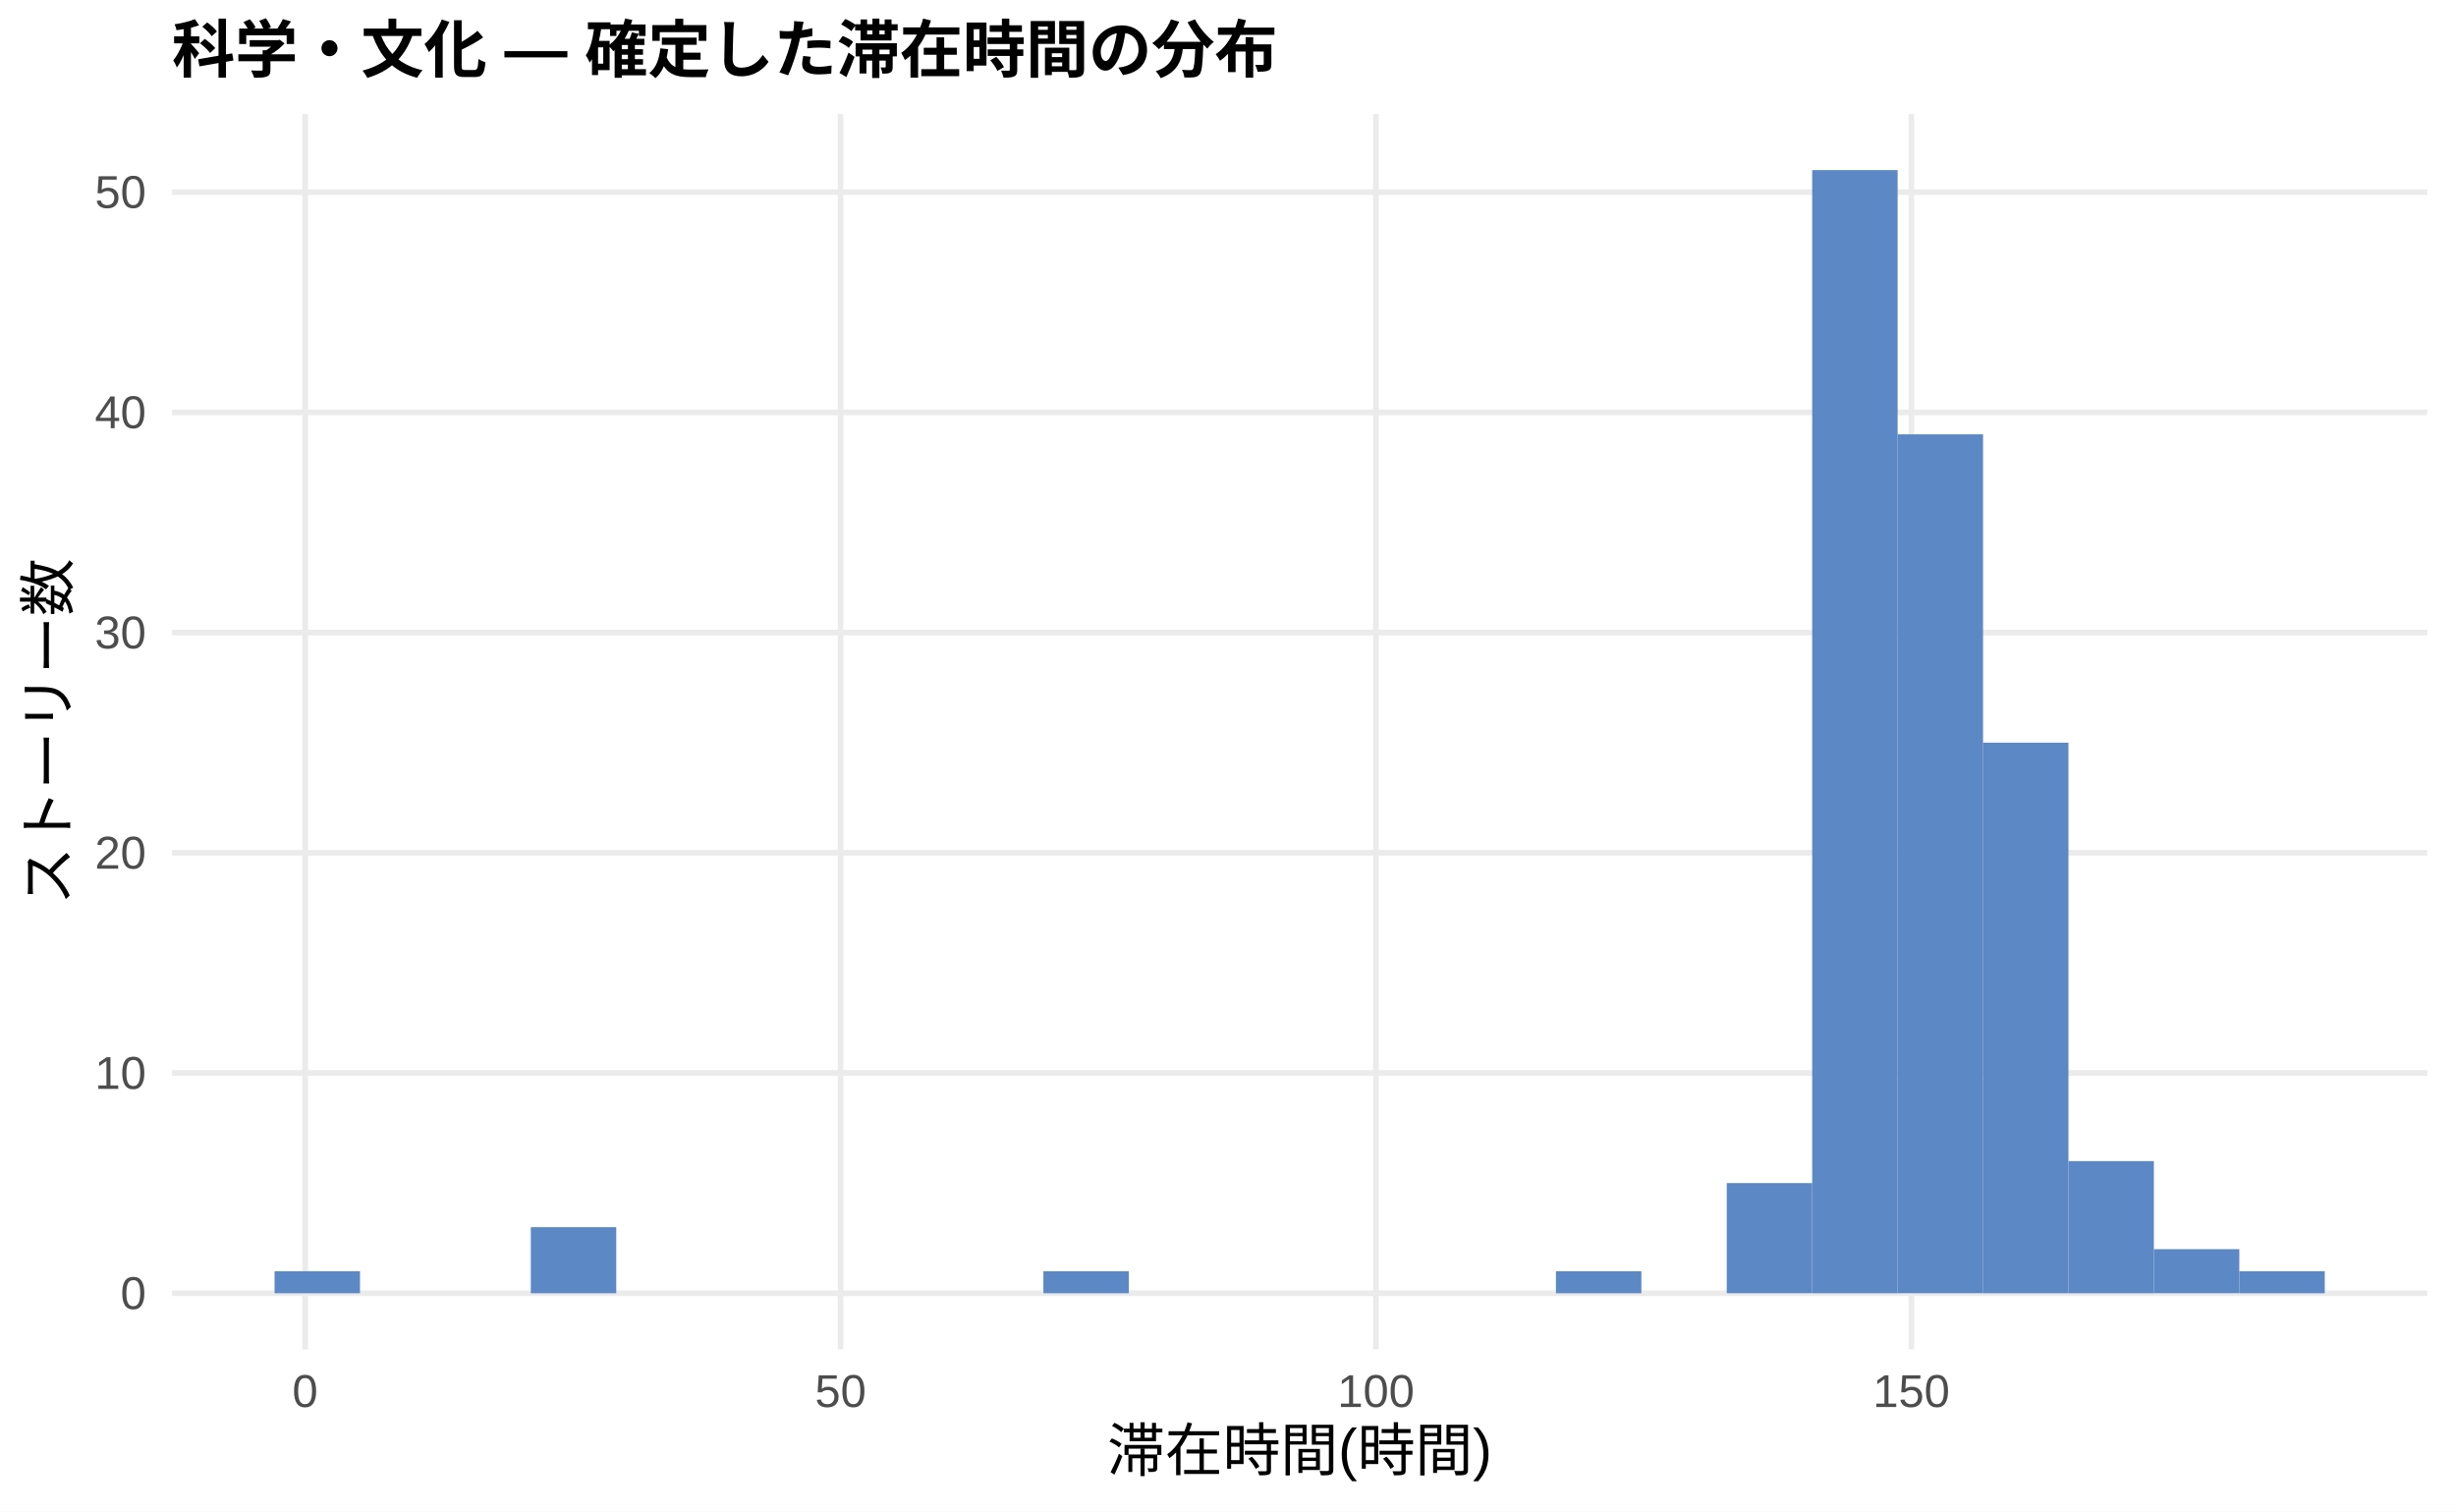
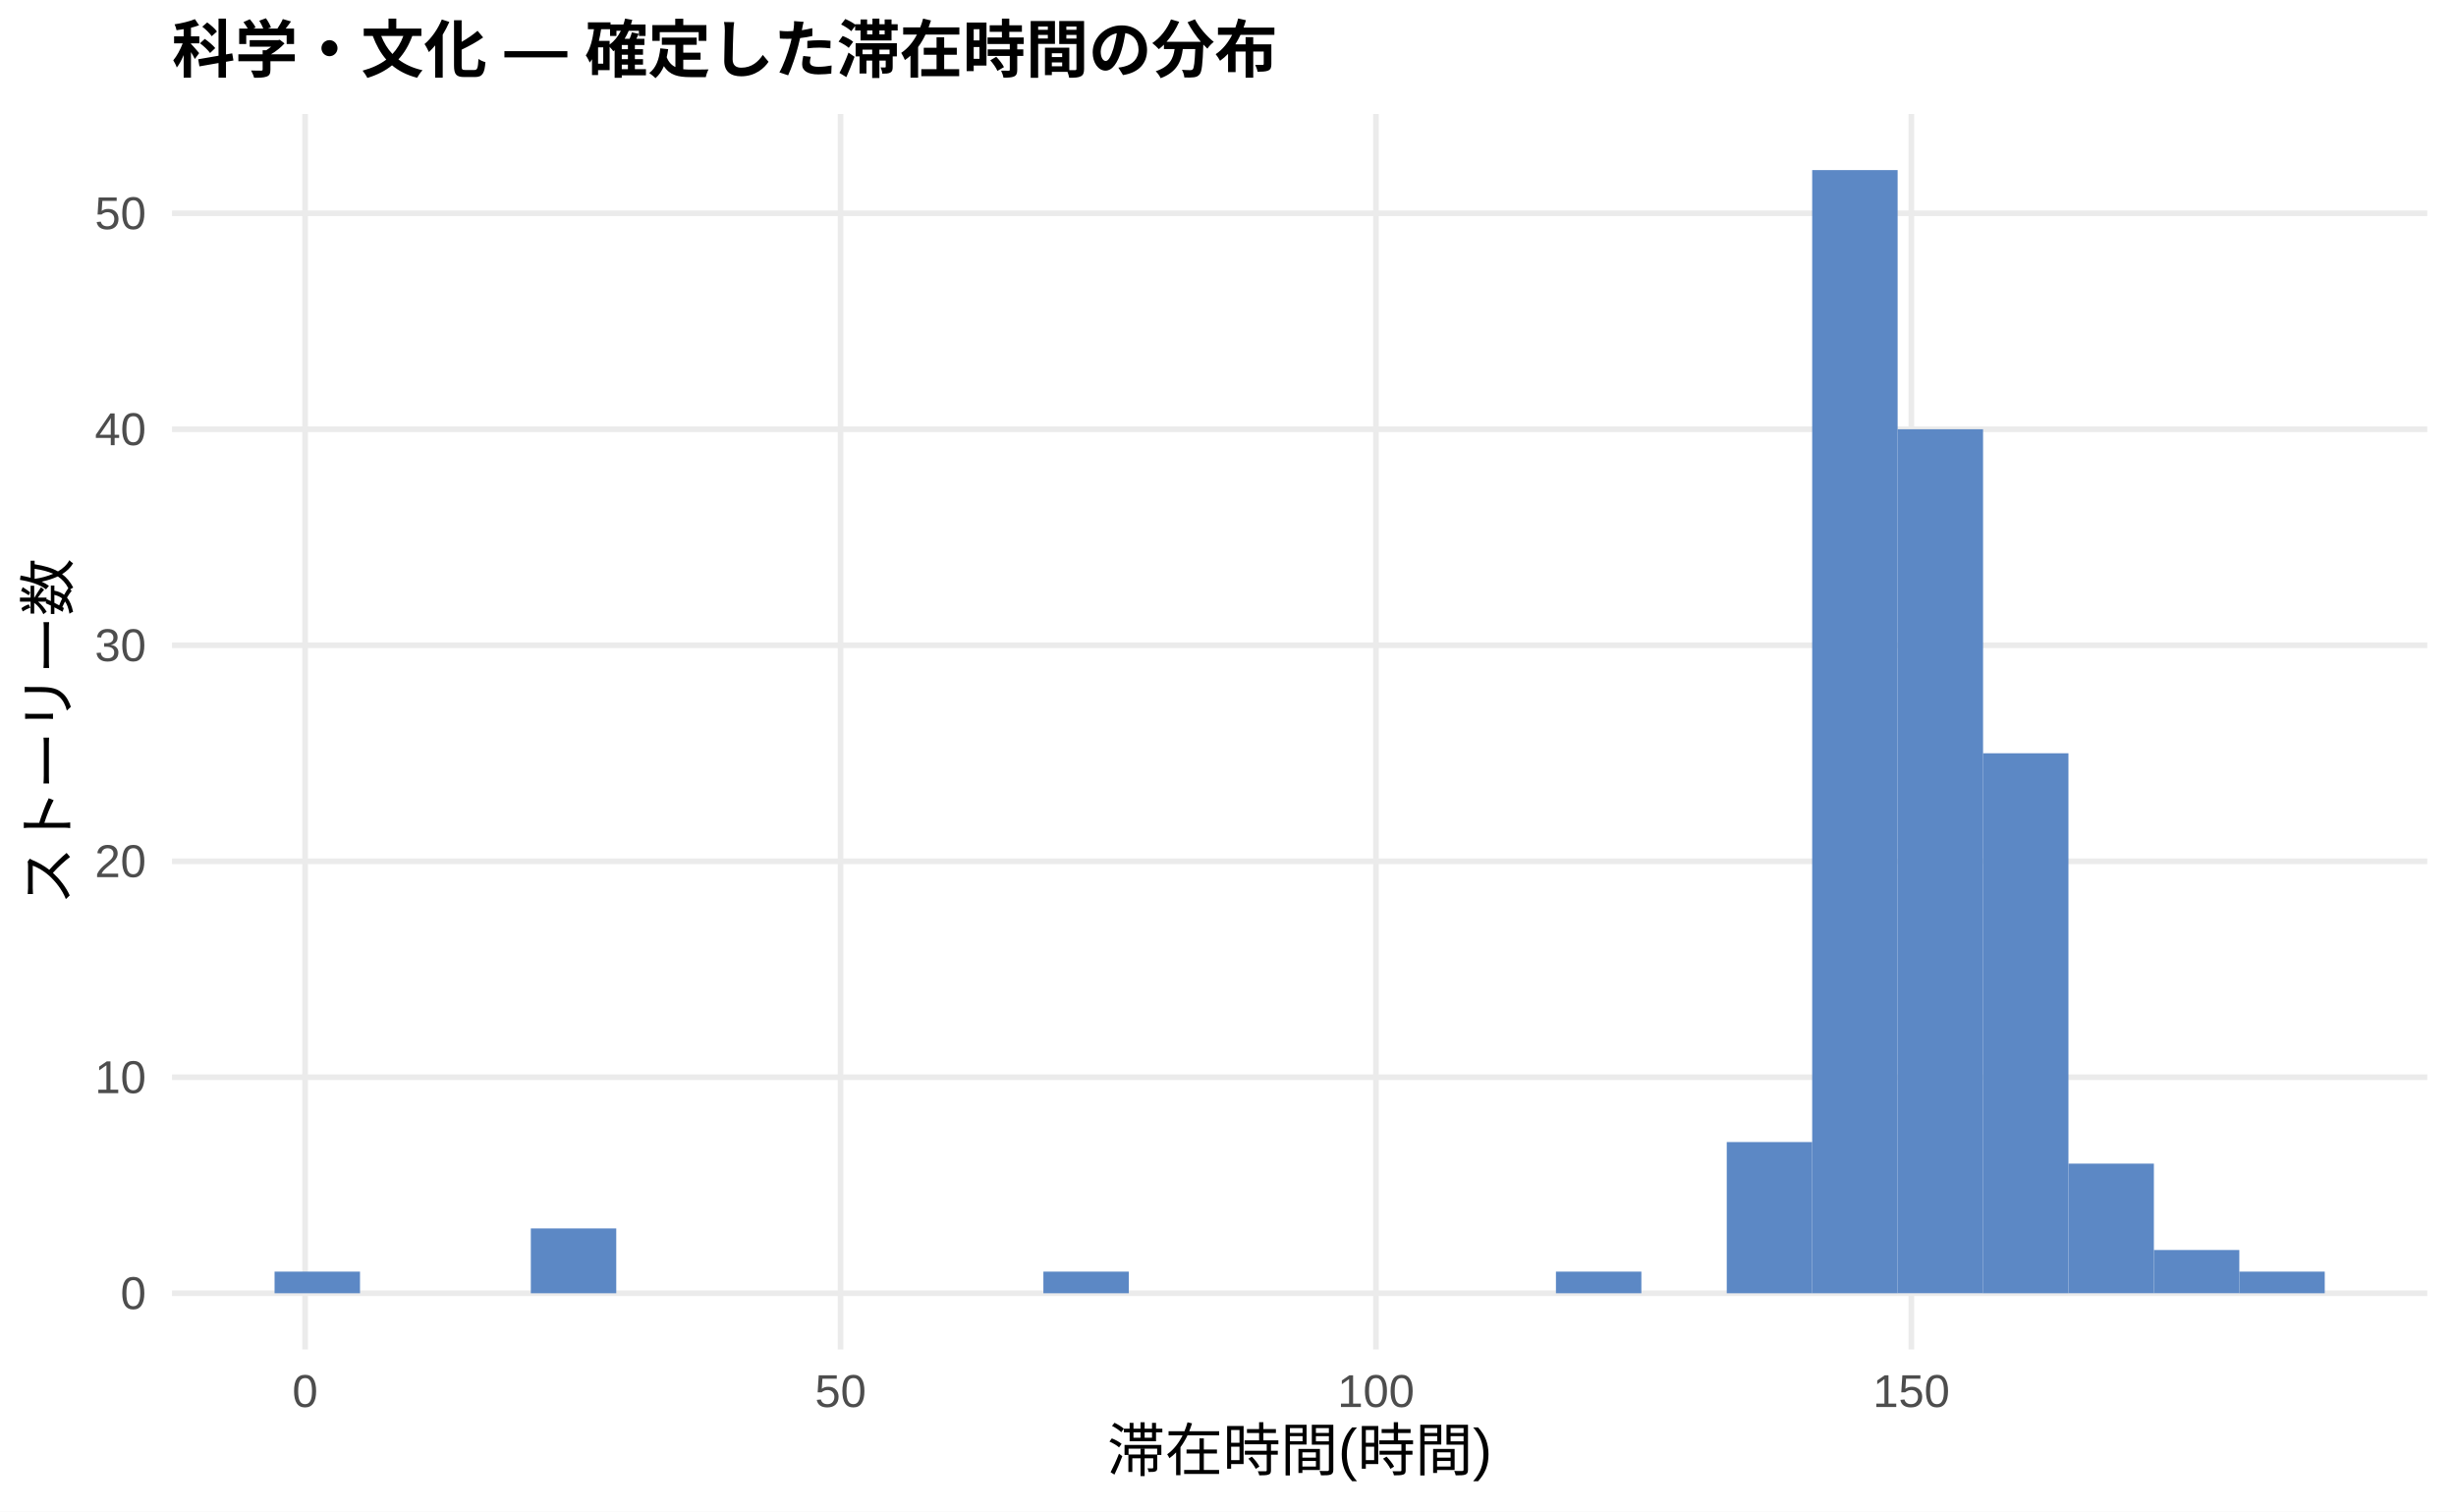
<svg xmlns="http://www.w3.org/2000/svg" width="468.00pt" height="288.00pt" viewBox="0 0 468.00 288.00">
  <g class="svglite">
    <defs>
      <style type="text/css">
    .svglite line, .svglite polyline, .svglite polygon, .svglite path, .svglite rect, .svglite circle {
      fill: none;
      stroke: #000000;
      stroke-linecap: round;
      stroke-linejoin: round;
      stroke-miterlimit: 10.00;
    }
    .svglite text {
      white-space: pre;
    }
    .svglite g.glyphgroup path {
      fill: inherit;
      stroke: none;
    }
  </style>
    </defs>
    <rect width="100%" height="100%" style="stroke: none; fill: #FFFFFF;" />
    <defs>
      <clipPath id="cpMC4wMHw0NjguMDB8MC4wMHwyODguMDA=">
        <rect x="0.00" y="0.00" width="468.00" height="288.00" />
      </clipPath>
    </defs>
    <g clip-path="url(#cpMC4wMHw0NjguMDB8MC4wMHwyODguMDA=)">
      <rect x="0.00" y="0.00" width="468.00" height="288.00" style="stroke-width: 1.07; stroke: none; fill: #FFFFFF;" />
    </g>
    <defs>
      <clipPath id="cpMzIuNzh8NDYyLjUyfDIxLjcxfDI1Ny4xMg==">
        <rect x="32.78" y="21.71" width="429.74" height="235.41" />
      </clipPath>
    </defs>
    <g clip-path="url(#cpMzIuNzh8NDYyLjUyfDIxLjcxfDI1Ny4xMg==)">
      <polyline points="32.78,246.42 462.52,246.42 " style="stroke-width: 1.07; stroke: #EBEBEB; stroke-linecap: butt;" />
-       <polyline points="32.78,204.45 462.52,204.45 " style="stroke-width: 1.07; stroke: #EBEBEB; stroke-linecap: butt;" />
-       <polyline points="32.78,162.49 462.52,162.49 " style="stroke-width: 1.07; stroke: #EBEBEB; stroke-linecap: butt;" />
-       <polyline points="32.78,120.53 462.52,120.53 " style="stroke-width: 1.07; stroke: #EBEBEB; stroke-linecap: butt;" />
-       <polyline points="32.78,78.57 462.52,78.57 " style="stroke-width: 1.07; stroke: #EBEBEB; stroke-linecap: butt;" />
-       <polyline points="32.78,36.61 462.52,36.61 " style="stroke-width: 1.07; stroke: #EBEBEB; stroke-linecap: butt;" />
+       <polyline points="32.78,205.26 462.52,205.26 " style="stroke-width: 1.07; stroke: #EBEBEB; stroke-linecap: butt;" />
+       <polyline points="32.78,164.11 462.52,164.11 " style="stroke-width: 1.07; stroke: #EBEBEB; stroke-linecap: butt;" />
+       <polyline points="32.78,122.95 462.52,122.95 " style="stroke-width: 1.07; stroke: #EBEBEB; stroke-linecap: butt;" />
+       <polyline points="32.78,81.79 462.52,81.79 " style="stroke-width: 1.07; stroke: #EBEBEB; stroke-linecap: butt;" />
+       <polyline points="32.78,40.64 462.52,40.64 " style="stroke-width: 1.07; stroke: #EBEBEB; stroke-linecap: butt;" />
      <polyline points="58.14,257.12 58.14,21.71 " style="stroke-width: 1.07; stroke: #EBEBEB; stroke-linecap: butt;" />
      <polyline points="160.17,257.12 160.17,21.71 " style="stroke-width: 1.07; stroke: #EBEBEB; stroke-linecap: butt;" />
      <polyline points="262.19,257.12 262.19,21.71 " style="stroke-width: 1.07; stroke: #EBEBEB; stroke-linecap: butt;" />
      <polyline points="364.21,257.12 364.21,21.71 " style="stroke-width: 1.07; stroke: #EBEBEB; stroke-linecap: butt;" />
-       <rect x="52.32" y="242.22" width="16.28" height="4.20" style="stroke-width: 1.07; stroke: none; stroke-linecap: butt; stroke-linejoin: miter; fill: #5C88C5;" />
+       <rect x="52.32" y="242.30" width="16.28" height="4.12" style="stroke-width: 1.07; stroke: none; stroke-linecap: butt; stroke-linejoin: miter; fill: #5C88C5;" />
      <rect x="68.59" y="246.42" width="16.28" height="0.00" style="stroke-width: 1.07; stroke: none; stroke-linecap: butt; stroke-linejoin: miter; fill: #5C88C5;" />
      <rect x="84.87" y="246.42" width="16.28" height="0.00" style="stroke-width: 1.07; stroke: none; stroke-linecap: butt; stroke-linejoin: miter; fill: #5C88C5;" />
-       <rect x="101.15" y="233.83" width="16.28" height="12.59" style="stroke-width: 1.07; stroke: none; stroke-linecap: butt; stroke-linejoin: miter; fill: #5C88C5;" />
+       <rect x="101.15" y="234.07" width="16.28" height="12.35" style="stroke-width: 1.07; stroke: none; stroke-linecap: butt; stroke-linejoin: miter; fill: #5C88C5;" />
      <rect x="117.43" y="246.42" width="16.28" height="0.00" style="stroke-width: 1.07; stroke: none; stroke-linecap: butt; stroke-linejoin: miter; fill: #5C88C5;" />
      <rect x="133.71" y="246.42" width="16.28" height="0.00" style="stroke-width: 1.07; stroke: none; stroke-linecap: butt; stroke-linejoin: miter; fill: #5C88C5;" />
      <rect x="149.98" y="246.42" width="16.28" height="0.00" style="stroke-width: 1.07; stroke: none; stroke-linecap: butt; stroke-linejoin: miter; fill: #5C88C5;" />
      <rect x="166.26" y="246.42" width="16.28" height="0.00" style="stroke-width: 1.07; stroke: none; stroke-linecap: butt; stroke-linejoin: miter; fill: #5C88C5;" />
      <rect x="182.54" y="246.42" width="16.28" height="0.00" style="stroke-width: 1.07; stroke: none; stroke-linecap: butt; stroke-linejoin: miter; fill: #5C88C5;" />
-       <rect x="198.82" y="242.22" width="16.28" height="4.20" style="stroke-width: 1.07; stroke: none; stroke-linecap: butt; stroke-linejoin: miter; fill: #5C88C5;" />
+       <rect x="198.82" y="242.30" width="16.28" height="4.12" style="stroke-width: 1.07; stroke: none; stroke-linecap: butt; stroke-linejoin: miter; fill: #5C88C5;" />
      <rect x="215.10" y="246.42" width="16.28" height="0.00" style="stroke-width: 1.07; stroke: none; stroke-linecap: butt; stroke-linejoin: miter; fill: #5C88C5;" />
      <rect x="231.37" y="246.42" width="16.28" height="0.00" style="stroke-width: 1.07; stroke: none; stroke-linecap: butt; stroke-linejoin: miter; fill: #5C88C5;" />
      <rect x="247.65" y="246.42" width="16.28" height="0.00" style="stroke-width: 1.07; stroke: none; stroke-linecap: butt; stroke-linejoin: miter; fill: #5C88C5;" />
      <rect x="263.93" y="246.42" width="16.28" height="0.00" style="stroke-width: 1.07; stroke: none; stroke-linecap: butt; stroke-linejoin: miter; fill: #5C88C5;" />
      <rect x="280.21" y="246.42" width="16.28" height="0.00" style="stroke-width: 1.07; stroke: none; stroke-linecap: butt; stroke-linejoin: miter; fill: #5C88C5;" />
-       <rect x="296.49" y="242.22" width="16.28" height="4.20" style="stroke-width: 1.07; stroke: none; stroke-linecap: butt; stroke-linejoin: miter; fill: #5C88C5;" />
+       <rect x="296.49" y="242.30" width="16.28" height="4.12" style="stroke-width: 1.07; stroke: none; stroke-linecap: butt; stroke-linejoin: miter; fill: #5C88C5;" />
      <rect x="312.76" y="246.42" width="16.28" height="0.00" style="stroke-width: 1.07; stroke: none; stroke-linecap: butt; stroke-linejoin: miter; fill: #5C88C5;" />
-       <rect x="329.04" y="225.43" width="16.28" height="20.98" style="stroke-width: 1.07; stroke: none; stroke-linecap: butt; stroke-linejoin: miter; fill: #5C88C5;" />
+       <rect x="329.04" y="217.61" width="16.28" height="28.81" style="stroke-width: 1.07; stroke: none; stroke-linecap: butt; stroke-linejoin: miter; fill: #5C88C5;" />
      <rect x="345.32" y="32.41" width="16.28" height="214.01" style="stroke-width: 1.07; stroke: none; stroke-linecap: butt; stroke-linejoin: miter; fill: #5C88C5;" />
-       <rect x="361.60" y="82.76" width="16.28" height="163.65" style="stroke-width: 1.07; stroke: none; stroke-linecap: butt; stroke-linejoin: miter; fill: #5C88C5;" />
-       <rect x="377.87" y="141.51" width="16.28" height="104.91" style="stroke-width: 1.07; stroke: none; stroke-linecap: butt; stroke-linejoin: miter; fill: #5C88C5;" />
-       <rect x="394.15" y="221.24" width="16.28" height="25.18" style="stroke-width: 1.07; stroke: none; stroke-linecap: butt; stroke-linejoin: miter; fill: #5C88C5;" />
-       <rect x="410.43" y="238.02" width="16.28" height="8.39" style="stroke-width: 1.07; stroke: none; stroke-linecap: butt; stroke-linejoin: miter; fill: #5C88C5;" />
-       <rect x="426.71" y="242.22" width="16.28" height="4.20" style="stroke-width: 1.07; stroke: none; stroke-linecap: butt; stroke-linejoin: miter; fill: #5C88C5;" />
+       <rect x="361.60" y="81.79" width="16.28" height="164.62" style="stroke-width: 1.07; stroke: none; stroke-linecap: butt; stroke-linejoin: miter; fill: #5C88C5;" />
+       <rect x="377.87" y="143.53" width="16.28" height="102.89" style="stroke-width: 1.07; stroke: none; stroke-linecap: butt; stroke-linejoin: miter; fill: #5C88C5;" />
+       <rect x="394.15" y="221.72" width="16.28" height="24.69" style="stroke-width: 1.07; stroke: none; stroke-linecap: butt; stroke-linejoin: miter; fill: #5C88C5;" />
+       <rect x="410.43" y="238.18" width="16.28" height="8.23" style="stroke-width: 1.07; stroke: none; stroke-linecap: butt; stroke-linejoin: miter; fill: #5C88C5;" />
+       <rect x="426.71" y="242.30" width="16.28" height="4.12" style="stroke-width: 1.07; stroke: none; stroke-linecap: butt; stroke-linejoin: miter; fill: #5C88C5;" />
    </g>
    <g clip-path="url(#cpMC4wMHw0NjguMDB8MC4wMHwyODguMDA=)">
      <text x="27.85" y="249.44" text-anchor="end" style="font-size: 8.80px;fill: #4D4D4D; font-family: &quot;Liberation Sans&quot;;" textLength="4.89px" lengthAdjust="spacingAndGlyphs">0</text>
-       <text x="27.85" y="207.48" text-anchor="end" style="font-size: 8.80px;fill: #4D4D4D; font-family: &quot;Liberation Sans&quot;;" textLength="9.78px" lengthAdjust="spacingAndGlyphs">10</text>
-       <text x="27.85" y="165.52" text-anchor="end" style="font-size: 8.80px;fill: #4D4D4D; font-family: &quot;Liberation Sans&quot;;" textLength="9.78px" lengthAdjust="spacingAndGlyphs">20</text>
-       <text x="27.85" y="123.56" text-anchor="end" style="font-size: 8.80px;fill: #4D4D4D; font-family: &quot;Liberation Sans&quot;;" textLength="9.78px" lengthAdjust="spacingAndGlyphs">30</text>
-       <text x="27.85" y="81.59" text-anchor="end" style="font-size: 8.80px;fill: #4D4D4D; font-family: &quot;Liberation Sans&quot;;" textLength="9.78px" lengthAdjust="spacingAndGlyphs">40</text>
-       <text x="27.85" y="39.63" text-anchor="end" style="font-size: 8.80px;fill: #4D4D4D; font-family: &quot;Liberation Sans&quot;;" textLength="9.78px" lengthAdjust="spacingAndGlyphs">50</text>
+       <text x="27.85" y="208.29" text-anchor="end" style="font-size: 8.80px;fill: #4D4D4D; font-family: &quot;Liberation Sans&quot;;" textLength="9.78px" lengthAdjust="spacingAndGlyphs">10</text>
+       <text x="27.85" y="167.13" text-anchor="end" style="font-size: 8.80px;fill: #4D4D4D; font-family: &quot;Liberation Sans&quot;;" textLength="9.78px" lengthAdjust="spacingAndGlyphs">20</text>
+       <text x="27.85" y="125.98" text-anchor="end" style="font-size: 8.80px;fill: #4D4D4D; font-family: &quot;Liberation Sans&quot;;" textLength="9.78px" lengthAdjust="spacingAndGlyphs">30</text>
+       <text x="27.85" y="84.82" text-anchor="end" style="font-size: 8.80px;fill: #4D4D4D; font-family: &quot;Liberation Sans&quot;;" textLength="9.78px" lengthAdjust="spacingAndGlyphs">40</text>
+       <text x="27.85" y="43.67" text-anchor="end" style="font-size: 8.80px;fill: #4D4D4D; font-family: &quot;Liberation Sans&quot;;" textLength="9.78px" lengthAdjust="spacingAndGlyphs">50</text>
      <text x="58.14" y="268.10" text-anchor="middle" style="font-size: 8.80px;fill: #4D4D4D; font-family: &quot;Liberation Sans&quot;;" textLength="4.89px" lengthAdjust="spacingAndGlyphs">0</text>
      <text x="160.17" y="268.10" text-anchor="middle" style="font-size: 8.80px;fill: #4D4D4D; font-family: &quot;Liberation Sans&quot;;" textLength="9.78px" lengthAdjust="spacingAndGlyphs">50</text>
      <text x="262.19" y="268.10" text-anchor="middle" style="font-size: 8.80px;fill: #4D4D4D; font-family: &quot;Liberation Sans&quot;;" textLength="14.67px" lengthAdjust="spacingAndGlyphs">100</text>
      <text x="364.21" y="268.10" text-anchor="middle" style="font-size: 8.80px;fill: #4D4D4D; font-family: &quot;Liberation Sans&quot;;" textLength="14.67px" lengthAdjust="spacingAndGlyphs">150</text>
      <text x="247.65" y="280.24" text-anchor="middle" style="font-size: 11.00px; font-family: &quot;Liberation Sans&quot;;" textLength="73.31px" lengthAdjust="spacingAndGlyphs">滞在時間(時間)</text>
      <text transform="translate(13.05,139.41) rotate(-90)" text-anchor="middle" style="font-size: 11.00px; font-family: &quot;Liberation Sans&quot;;" textLength="66.00px" lengthAdjust="spacingAndGlyphs">ストーリー数</text>
      <text x="32.78" y="13.74" style="font-size: 12.00px; font-weight: bold; font-family: &quot;Liberation Sans&quot;;" textLength="210.66px" lengthAdjust="spacingAndGlyphs">科学・文化 — 確定した滞在時間の分布</text>
    </g>
  </g>
</svg>
